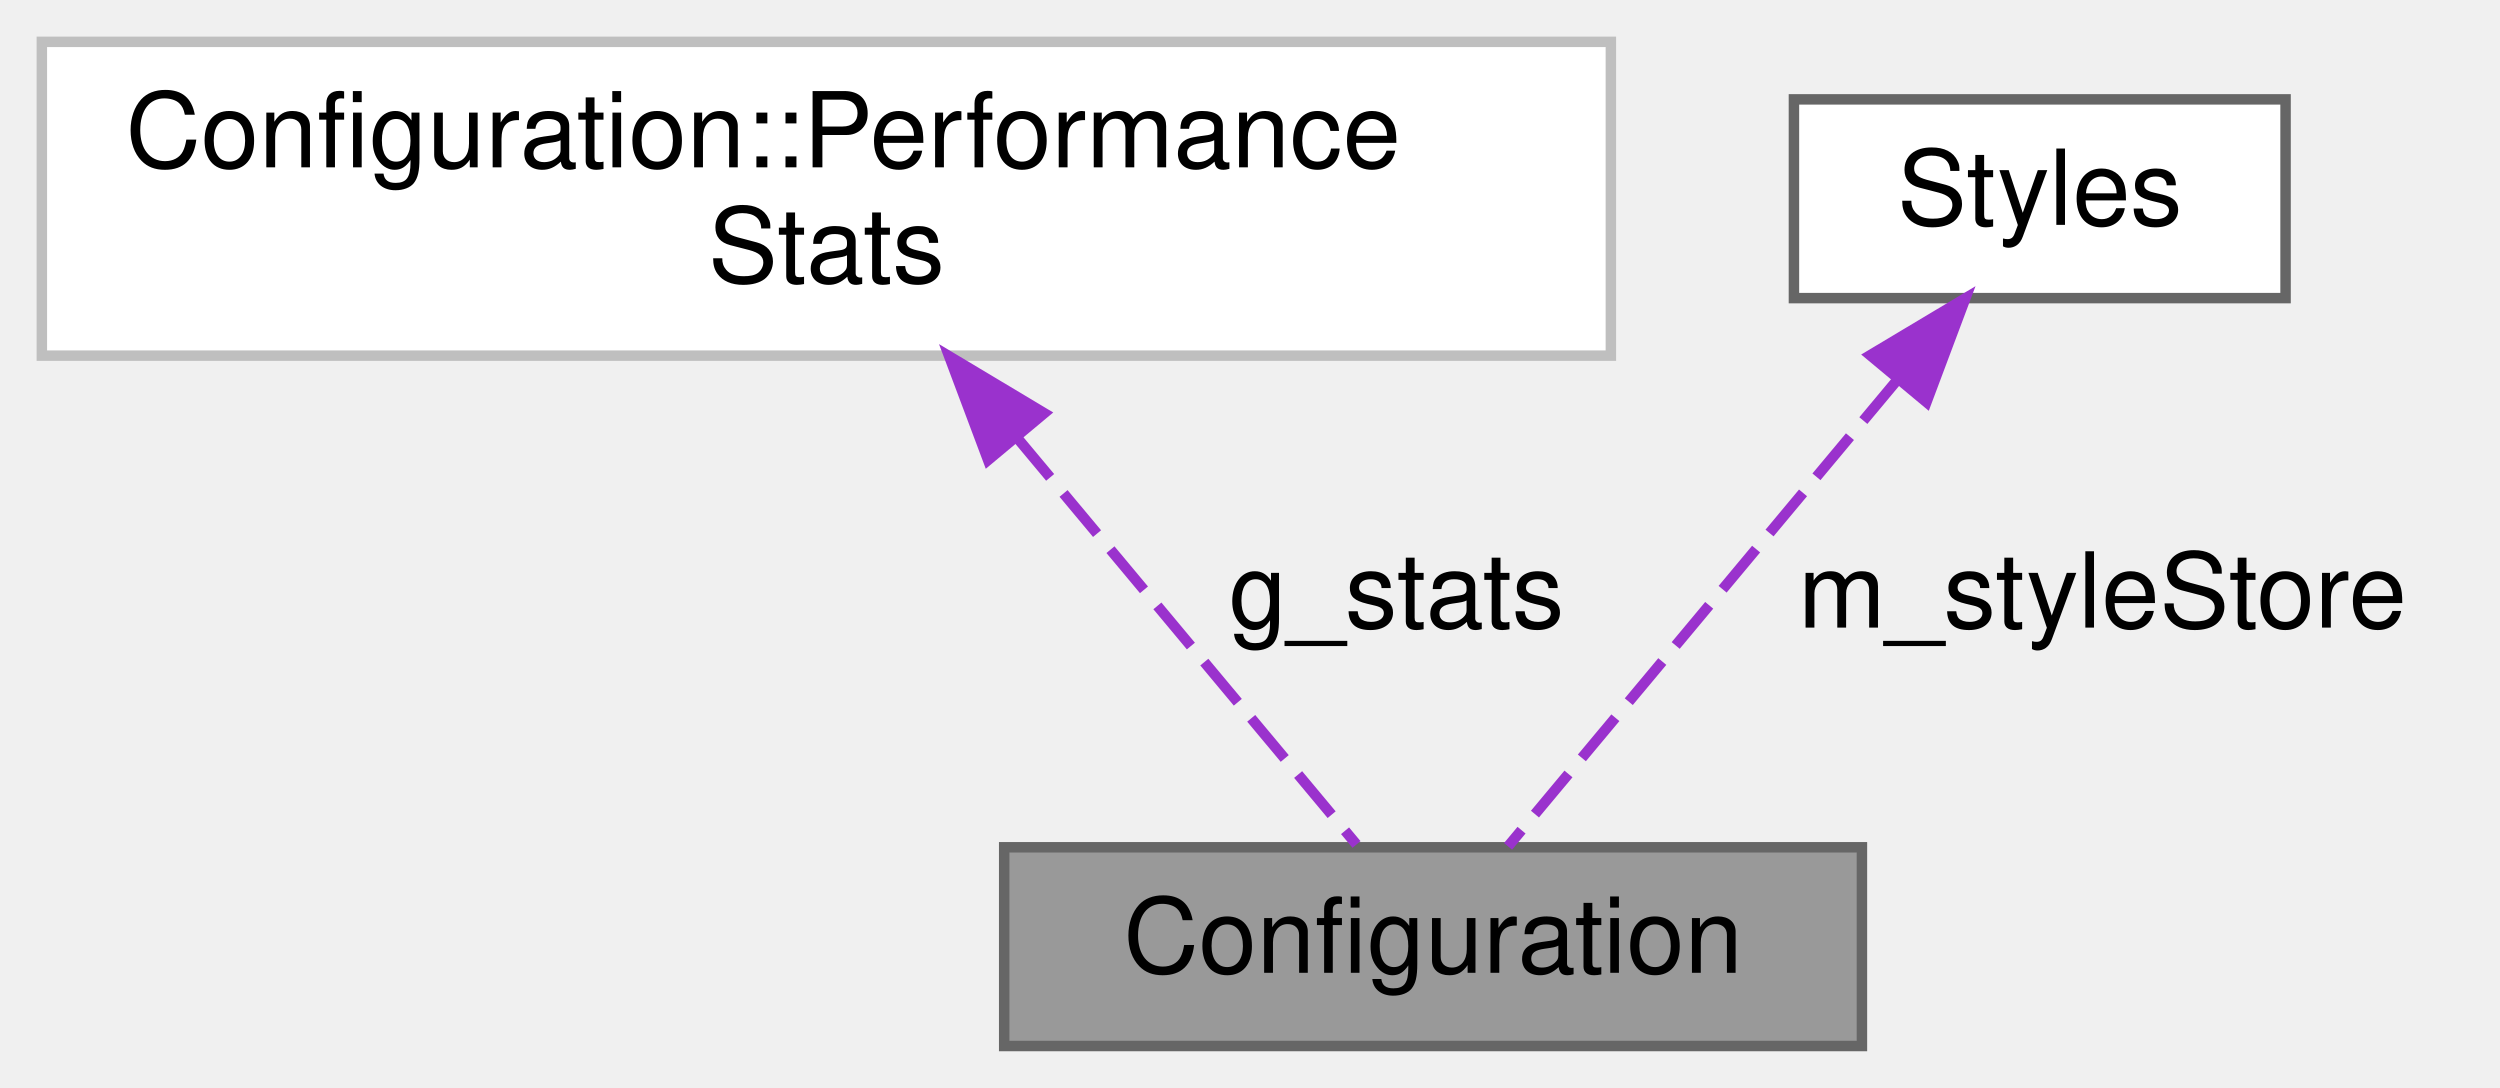
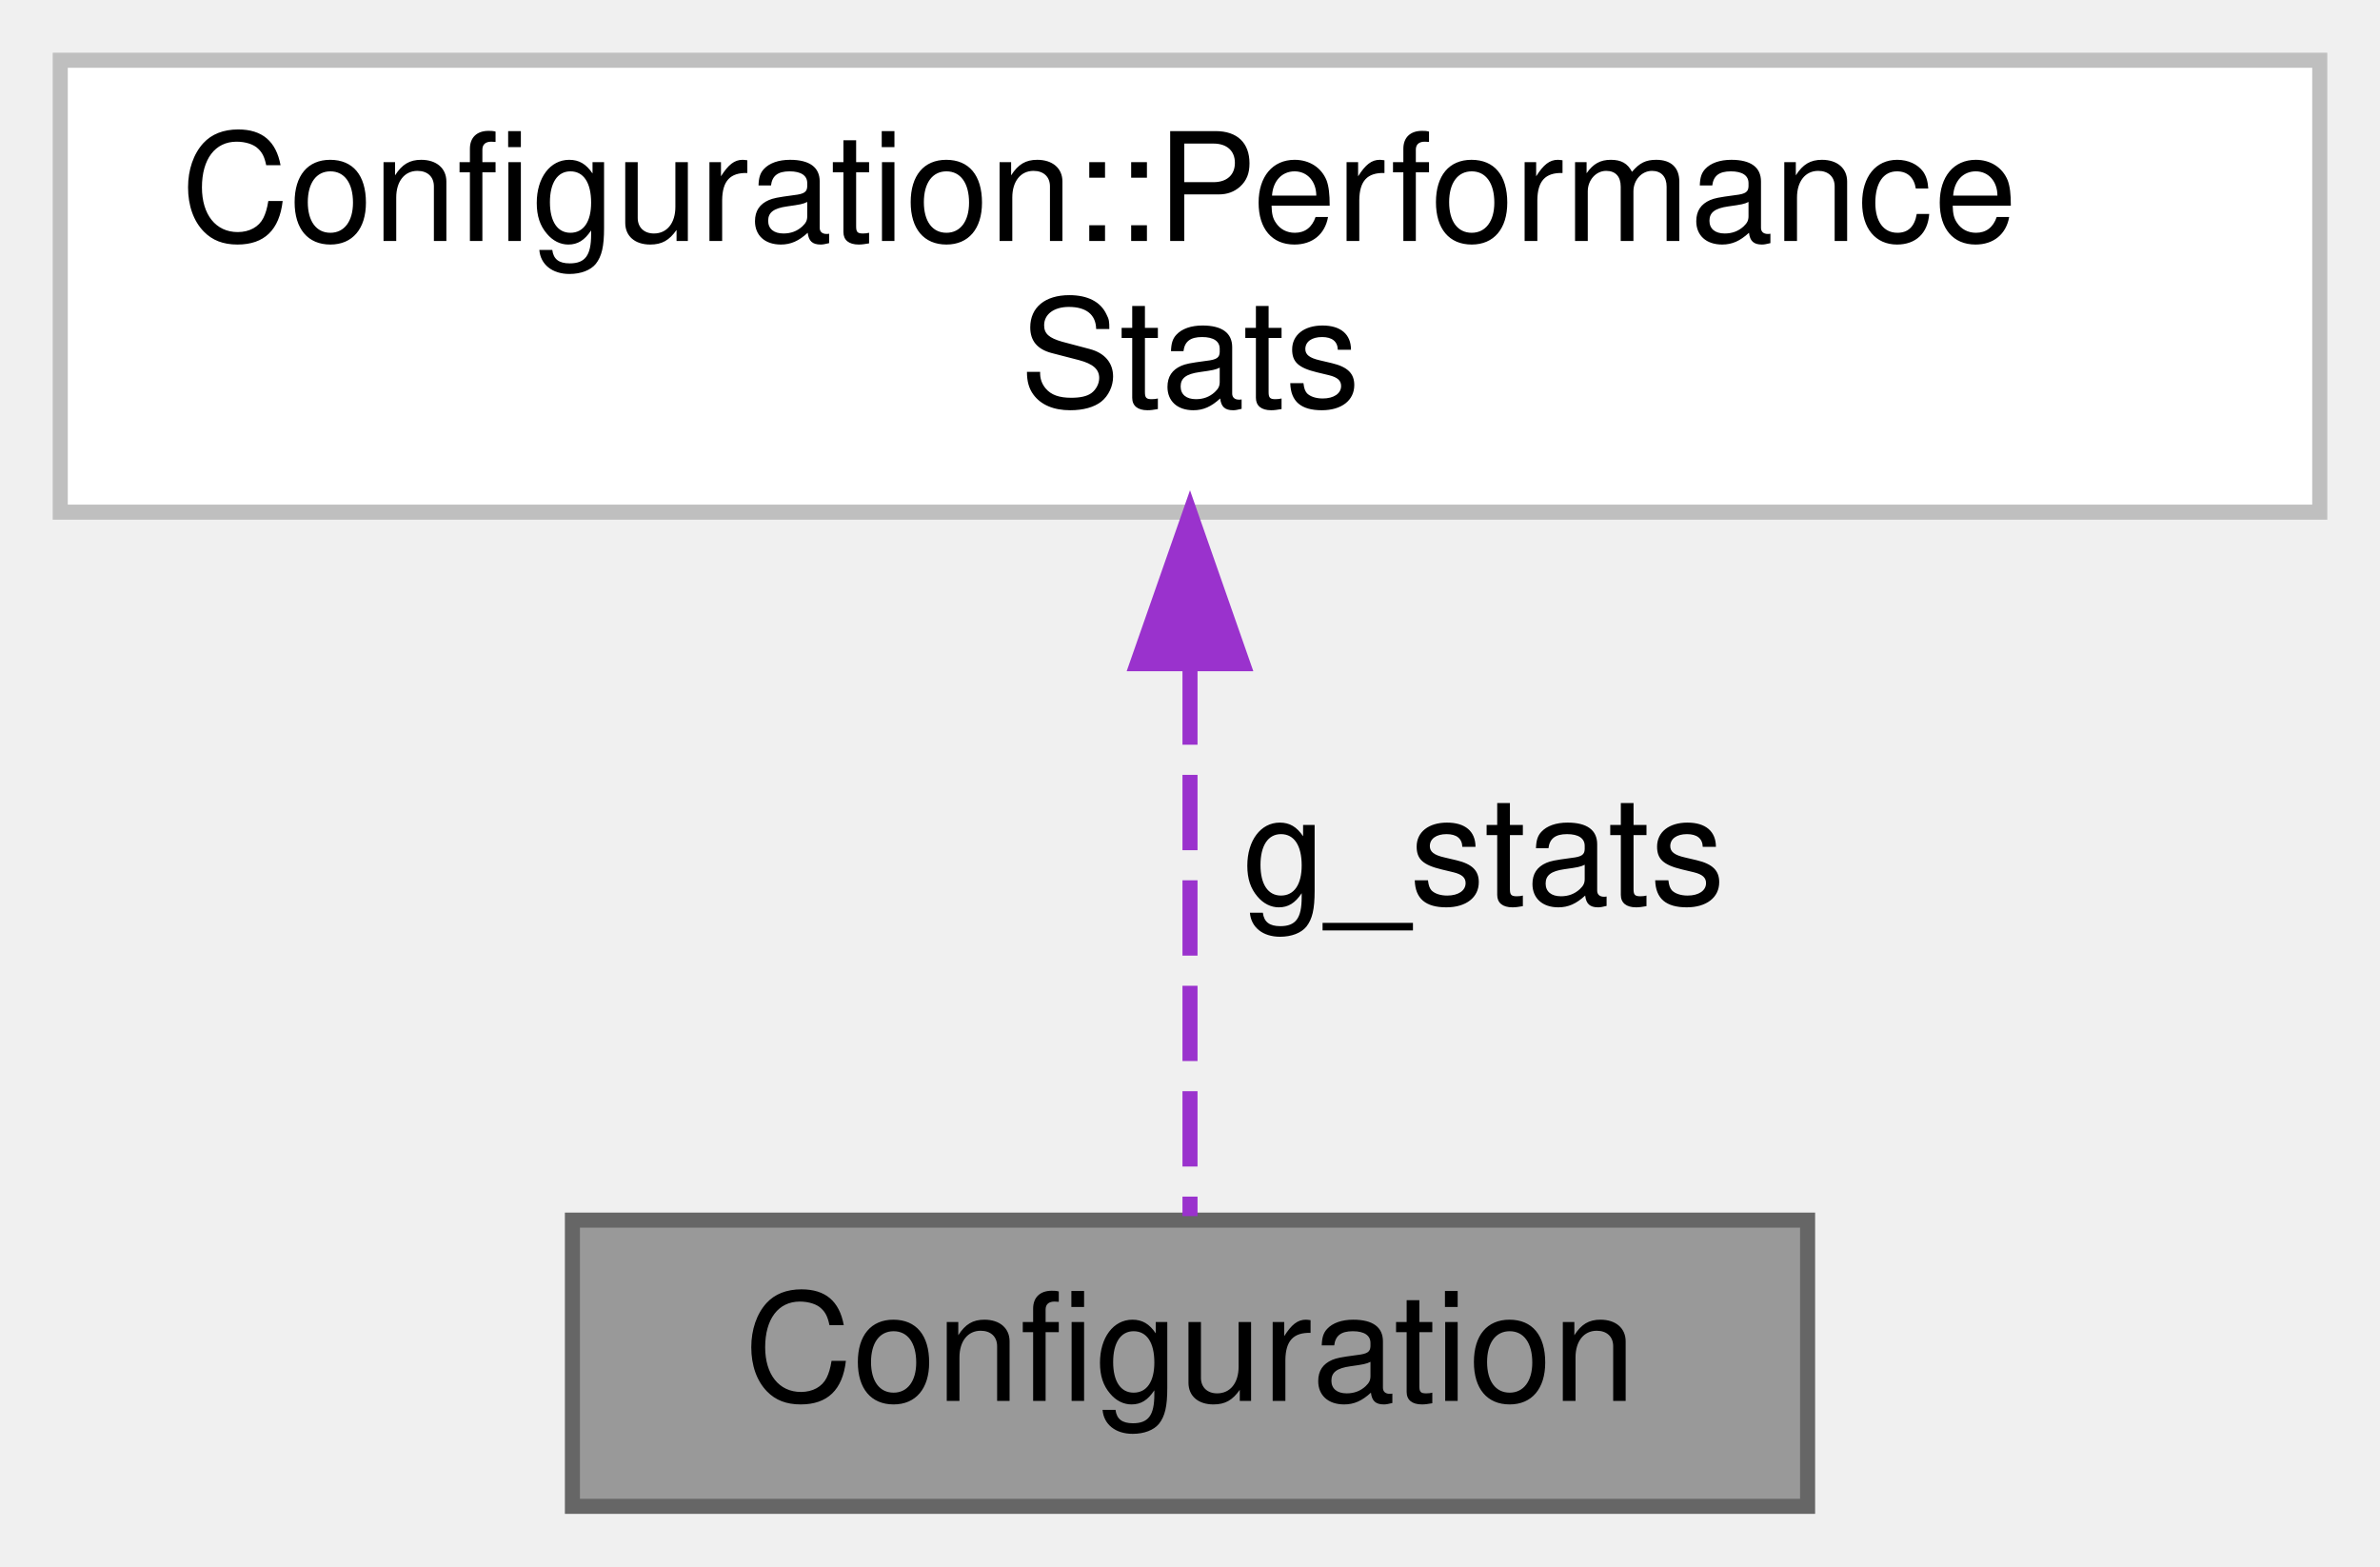
- <svg xmlns="http://www.w3.org/2000/svg" xmlns:xlink="http://www.w3.org/1999/xlink" width="239pt" height="104pt" viewBox="0.00 0.00 239.00 104.00">
+ <svg xmlns="http://www.w3.org/2000/svg" xmlns:xlink="http://www.w3.org/1999/xlink" width="158pt" height="104pt" viewBox="0.00 0.00 158.00 104.00">
  <g id="graph0" class="graph" transform="scale(1 1) rotate(0) translate(4 100)">
    <g id="node1" class="node">
      <g id="a_node1">
        <a xlink:title="The configuration storage for the current worksheet.">
-           <polygon fill="#999999" stroke="#666666" points="174,-19 92,-19 92,0 174,0 174,-19" />
-           <text text-anchor="middle" x="133" y="-7" font-family="Helvetica,sans-Serif" font-size="10.00">Configuration</text>
+           <polygon fill="#999999" stroke="#666666" points="116,-19 34,-19 34,0 116,0 116,-19" />
+           <text text-anchor="middle" x="75" y="-7" font-family="Helvetica,sans-Serif" font-size="10.00">Configuration</text>
        </a>
      </g>
    </g>
    <g id="node2" class="node">
      <g id="a_node2">
        <a xlink:href="structConfiguration_1_1PerformanceStats.html" target="_top" xlink:title=" ">
          <polygon fill="white" stroke="#bfbfbf" points="150,-96 0,-96 0,-66 150,-66 150,-96" />
          <text text-anchor="start" x="8" y="-84" font-family="Helvetica,sans-Serif" font-size="10.00">Configuration::Performance</text>
          <text text-anchor="middle" x="75" y="-73" font-family="Helvetica,sans-Serif" font-size="10.00">Stats</text>
        </a>
      </g>
    </g>
    <g id="edge1" class="edge">
-       <path fill="none" stroke="#9a32cd" stroke-dasharray="5,2" d="M93.19,-58.2C104.18,-45.04 117.57,-28.99 125.68,-19.27" />
-       <polygon fill="#9a32cd" stroke="#9a32cd" points="90.46,-56.02 86.74,-65.94 95.83,-60.5 90.46,-56.02" />
-       <text text-anchor="middle" x="129.5" y="-40" font-family="Helvetica,sans-Serif" font-size="10.00"> g_stats</text>
-     </g>
-     <g id="node3" class="node">
-       <g id="a_node3">
-         <a xlink:href="classStyles.html" target="_top" xlink:title="Storage for the worksheet's per-TextStyle text styles.">
-           <polygon fill="white" stroke="#666666" points="214.5,-90.5 167.5,-90.5 167.5,-71.5 214.5,-71.5 214.5,-90.5" />
-           <text text-anchor="middle" x="191" y="-78.5" font-family="Helvetica,sans-Serif" font-size="10.00">Styles</text>
-         </a>
-       </g>
-     </g>
-     <g id="edge2" class="edge">
-       <path fill="none" stroke="#9a32cd" stroke-dasharray="5,2" d="M177.34,-63.63C165.7,-49.68 149.42,-30.17 140.17,-19.09" />
-       <polygon fill="#9a32cd" stroke="#9a32cd" points="174.79,-66.04 183.89,-71.48 180.17,-61.56 174.79,-66.04" />
-       <text text-anchor="middle" x="197" y="-40" font-family="Helvetica,sans-Serif" font-size="10.00"> m_styleStore</text>
+       <path fill="none" stroke="#9a32cd" stroke-dasharray="5,2" d="M75,-55.56C75,-42.95 75,-28.35 75,-19.27" />
+       <polygon fill="#9a32cd" stroke="#9a32cd" points="71.5,-55.94 75,-65.94 78.5,-55.94 71.5,-55.94" />
+       <text text-anchor="middle" x="94.5" y="-40" font-family="Helvetica,sans-Serif" font-size="10.00"> g_stats</text>
    </g>
  </g>
</svg>
